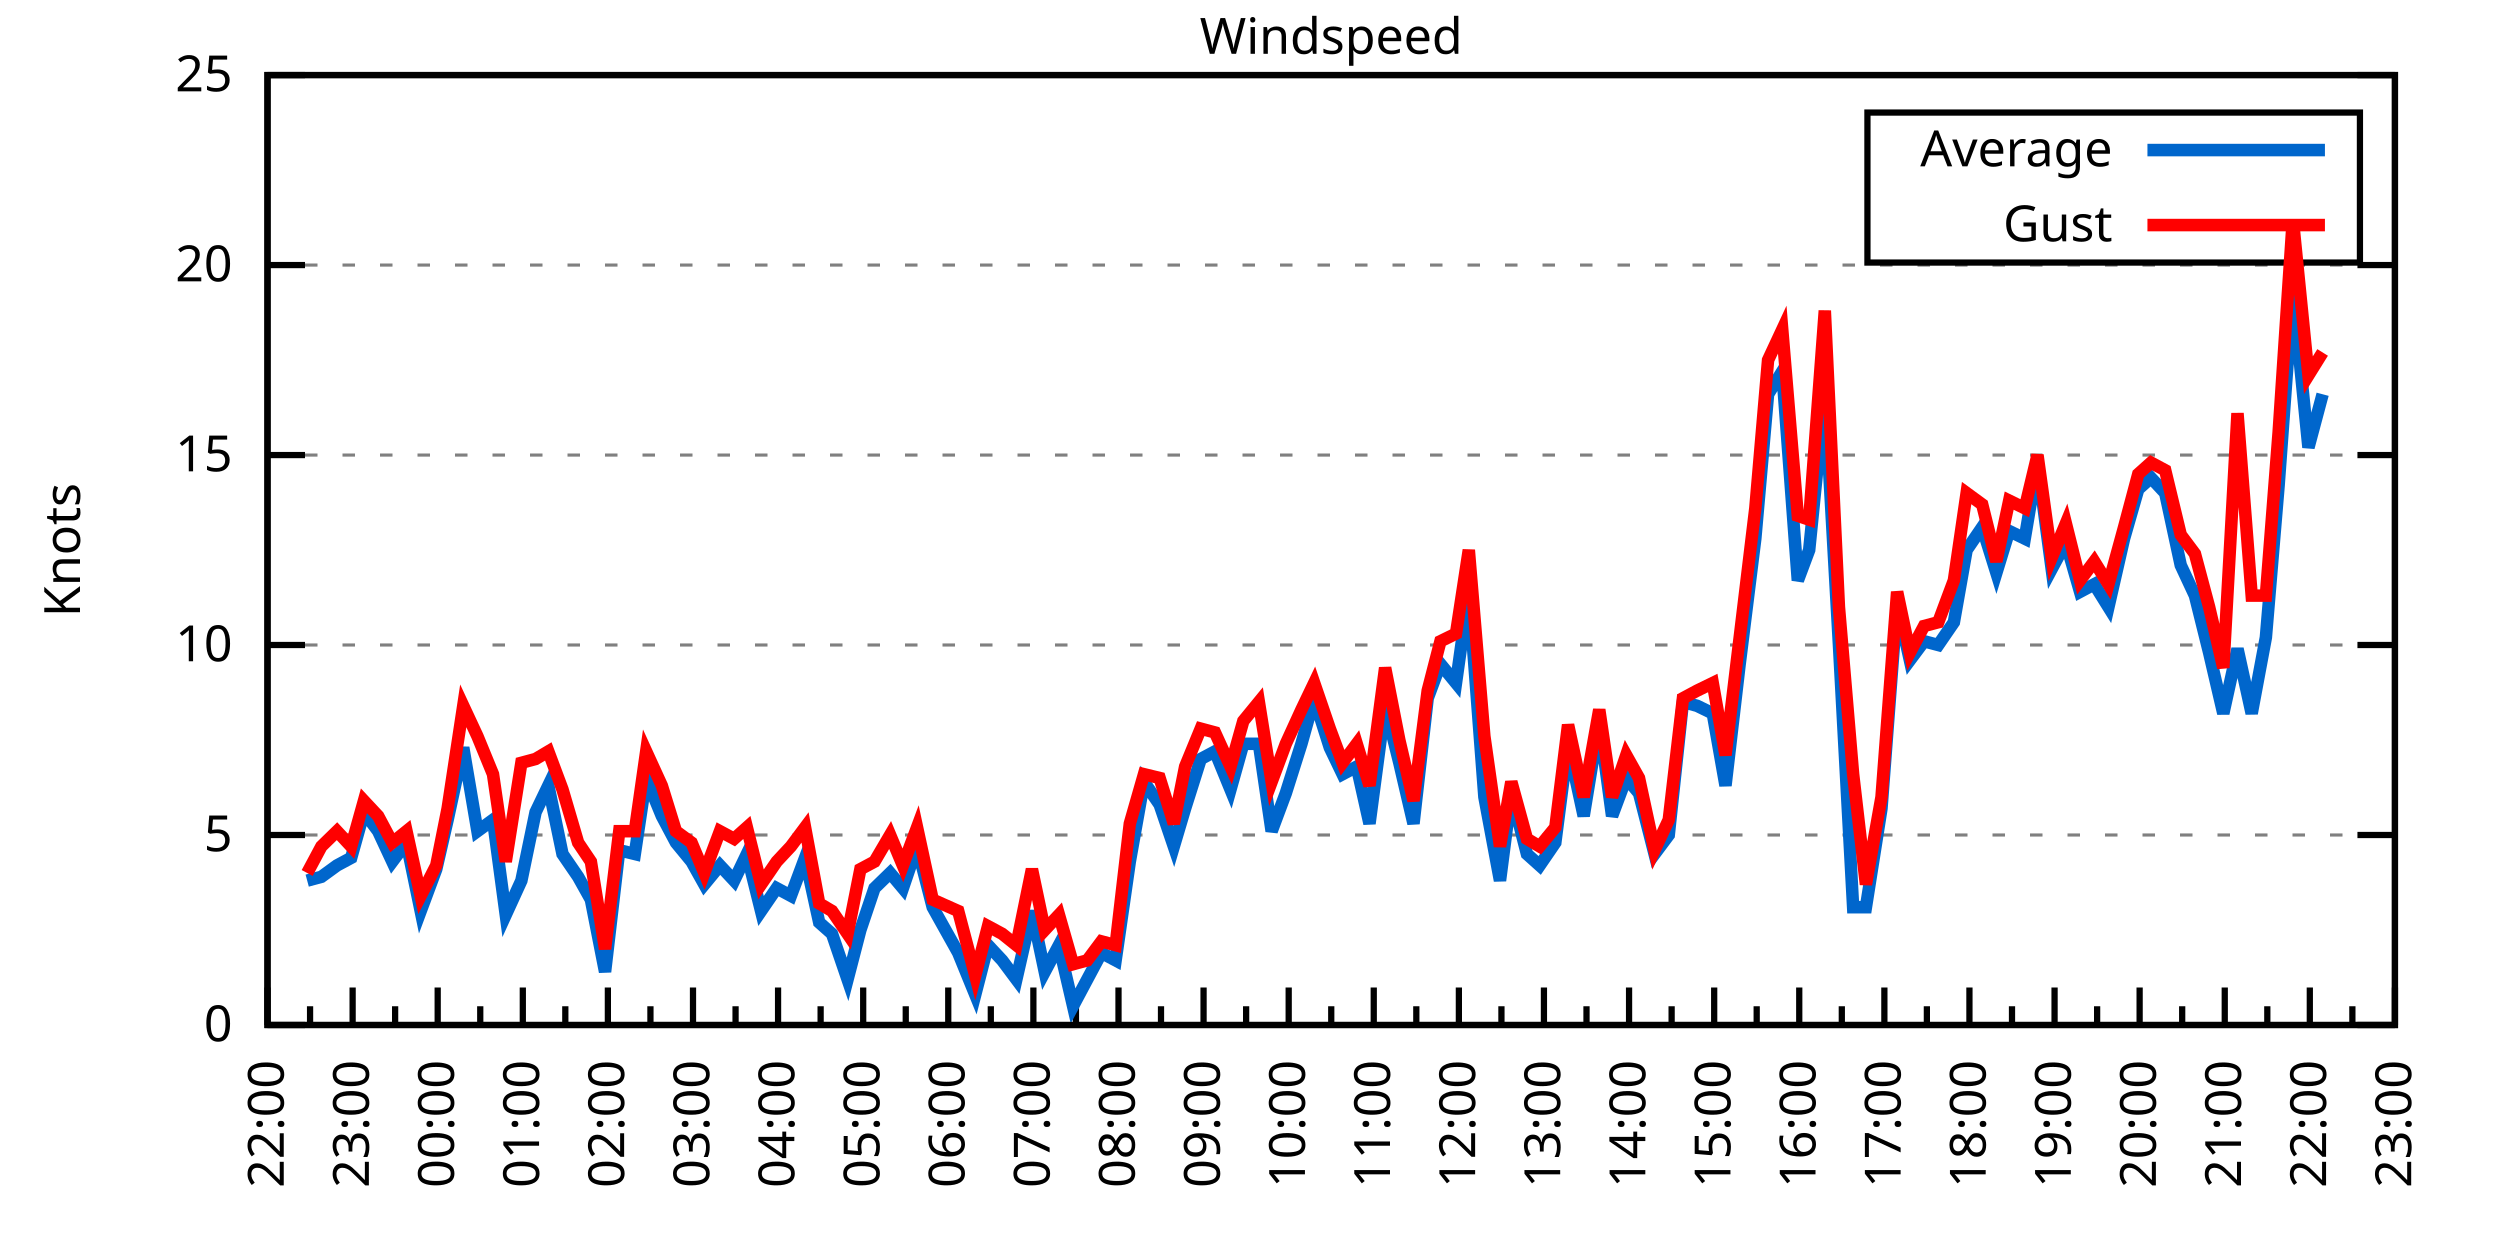
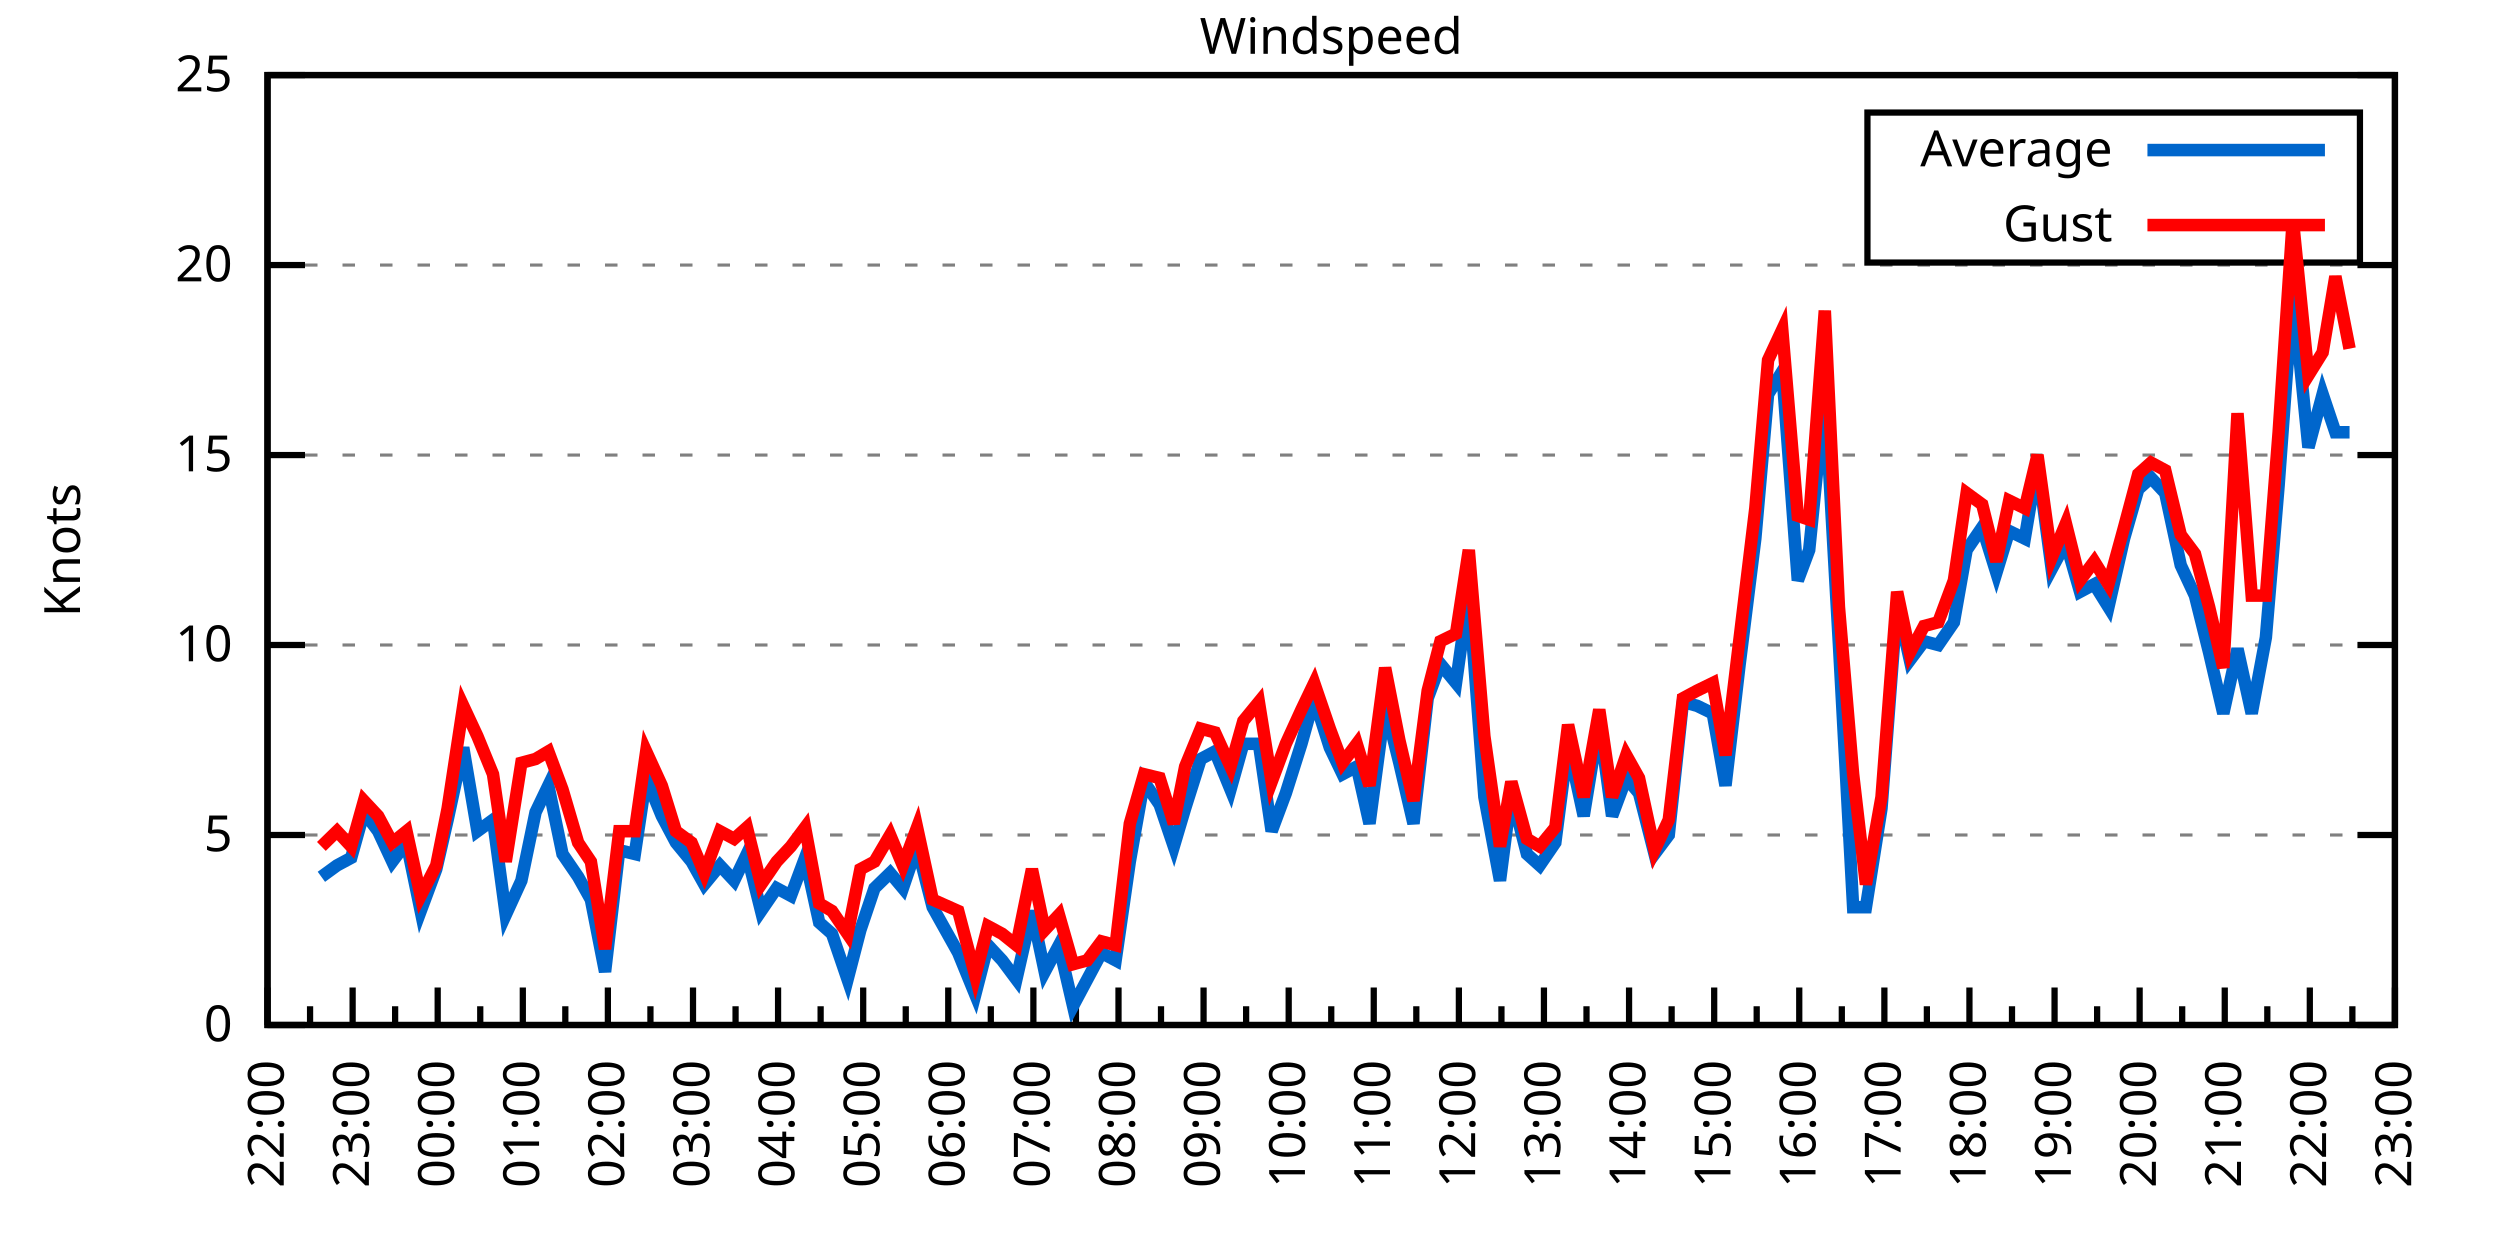
<svg xmlns="http://www.w3.org/2000/svg" xmlns:xlink="http://www.w3.org/1999/xlink" width="400" height="200" viewBox="0 0 400 200">
  <g id="gnuplot_canvas">
    <rect x="0" y="0" width="400" height="200" fill="none" />
    <defs>
      <circle id="gpDot" r="0.5" stroke-width="0.5" stroke="currentColor" />
      <path id="gpPt0" stroke-width="0.333" stroke="currentColor" d="M-1,0 h2 M0,-1 v2" />
      <path id="gpPt1" stroke-width="0.333" stroke="currentColor" d="M-1,-1 L1,1 M1,-1 L-1,1" />
      <path id="gpPt2" stroke-width="0.333" stroke="currentColor" d="M-1,0 L1,0 M0,-1 L0,1 M-1,-1 L1,1 M-1,1 L1,-1" />
      <rect id="gpPt3" stroke-width="0.333" stroke="currentColor" x="-1" y="-1" width="2" height="2" />
      <rect id="gpPt4" stroke-width="0.333" stroke="currentColor" fill="currentColor" x="-1" y="-1" width="2" height="2" />
      <circle id="gpPt5" stroke-width="0.333" stroke="currentColor" cx="0" cy="0" r="1" />
      <use xlink:href="#gpPt5" id="gpPt6" fill="currentColor" stroke="none" />
      <path id="gpPt7" stroke-width="0.333" stroke="currentColor" d="M0,-1.33 L-1.33,0.67 L1.33,0.67 z" />
      <use xlink:href="#gpPt7" id="gpPt8" fill="currentColor" stroke="none" />
      <use xlink:href="#gpPt7" id="gpPt9" stroke="currentColor" transform="rotate(180)" />
      <use xlink:href="#gpPt9" id="gpPt10" fill="currentColor" stroke="none" />
      <use xlink:href="#gpPt3" id="gpPt11" stroke="currentColor" transform="rotate(45)" />
      <use xlink:href="#gpPt11" id="gpPt12" fill="currentColor" stroke="none" />
      <path id="gpPt13" stroke-width="0.333" stroke="currentColor" d="M0,1.330 L1.265,0.411 L0.782,-1.067 L-0.782,-1.076 L-1.265,0.411 z" />
      <use xlink:href="#gpPt13" id="gpPt14" fill="currentColor" stroke="none" />
      <filter id="textbox" filterUnits="objectBoundingBox" x="0" y="0" height="1" width="1">
        <feFlood flood-color="white" flood-opacity="1" result="bgnd" />
        <feComposite in="SourceGraphic" in2="bgnd" operator="atop" />
      </filter>
      <filter id="greybox" filterUnits="objectBoundingBox" x="0" y="0" height="1" width="1">
        <feFlood flood-color="lightgrey" flood-opacity="1" result="grey" />
        <feComposite in="SourceGraphic" in2="grey" operator="atop" />
      </filter>
    </defs>
    <g fill="none" color="white" stroke="currentColor" stroke-width="1.00" stroke-linecap="butt" stroke-linejoin="miter">
</g>
    <g fill="none" color="black" stroke="currentColor" stroke-width="1.00" stroke-linecap="butt" stroke-linejoin="miter">
      <g stroke="none" shape-rendering="crispEdges">
        <polygon fill="rgb(255, 255, 255)" points="42.80,164.00 383.18,164.00 383.18,12.02 42.80,12.02 " />
      </g>
    </g>
    <g fill="none" color="black" stroke="currentColor" stroke-width="1.00" stroke-linecap="butt" stroke-linejoin="miter">
</g>
    <g fill="none" color="black" stroke="black" stroke-width="0.50" stroke-linecap="butt" stroke-linejoin="miter">
</g>
    <g fill="none" color="gray" stroke="currentColor" stroke-width="0.50" stroke-linecap="butt" stroke-linejoin="miter">
      <path stroke="gray" stroke-dasharray="2,4" class="gridline" d="M42.80,164.00 L383.19,164.00  " />
    </g>
    <g fill="none" color="gray" stroke="gray" stroke-width="1.00" stroke-linecap="butt" stroke-linejoin="miter">
</g>
    <g fill="none" color="black" stroke="currentColor" stroke-width="1.00" stroke-linecap="butt" stroke-linejoin="miter">
      <path stroke="black" d="M42.80,164.00 L48.80,164.00 M383.19,164.00 L377.19,164.00  " />
      <g transform="translate(37.20,166.60)" stroke="none" fill="black" font-family="Sans" font-size="8.00" text-anchor="end">
        <text>
          <tspan font-family="Sans"> 0</tspan>
        </text>
      </g>
    </g>
    <g fill="none" color="black" stroke="currentColor" stroke-width="1.00" stroke-linecap="butt" stroke-linejoin="miter">
</g>
    <g fill="none" color="black" stroke="black" stroke-width="0.50" stroke-linecap="butt" stroke-linejoin="miter">
</g>
    <g fill="none" color="gray" stroke="currentColor" stroke-width="0.50" stroke-linecap="butt" stroke-linejoin="miter">
      <path stroke="gray" stroke-dasharray="2,4" class="gridline" d="M42.80,133.60 L383.19,133.60  " />
    </g>
    <g fill="none" color="gray" stroke="gray" stroke-width="1.00" stroke-linecap="butt" stroke-linejoin="miter">
</g>
    <g fill="none" color="black" stroke="currentColor" stroke-width="1.00" stroke-linecap="butt" stroke-linejoin="miter">
      <path stroke="black" d="M42.80,133.60 L48.80,133.60 M383.19,133.60 L377.19,133.60  " />
      <g transform="translate(37.20,136.20)" stroke="none" fill="black" font-family="Sans" font-size="8.00" text-anchor="end">
        <text>
          <tspan font-family="Sans"> 5</tspan>
        </text>
      </g>
    </g>
    <g fill="none" color="black" stroke="currentColor" stroke-width="1.00" stroke-linecap="butt" stroke-linejoin="miter">
</g>
    <g fill="none" color="black" stroke="black" stroke-width="0.50" stroke-linecap="butt" stroke-linejoin="miter">
</g>
    <g fill="none" color="gray" stroke="currentColor" stroke-width="0.50" stroke-linecap="butt" stroke-linejoin="miter">
      <path stroke="gray" stroke-dasharray="2,4" class="gridline" d="M42.80,103.20 L383.19,103.20  " />
    </g>
    <g fill="none" color="gray" stroke="gray" stroke-width="1.00" stroke-linecap="butt" stroke-linejoin="miter">
</g>
    <g fill="none" color="black" stroke="currentColor" stroke-width="1.00" stroke-linecap="butt" stroke-linejoin="miter">
      <path stroke="black" d="M42.80,103.20 L48.80,103.20 M383.19,103.20 L377.19,103.20  " />
      <g transform="translate(37.20,105.80)" stroke="none" fill="black" font-family="Sans" font-size="8.00" text-anchor="end">
        <text>
          <tspan font-family="Sans"> 10</tspan>
        </text>
      </g>
    </g>
    <g fill="none" color="black" stroke="currentColor" stroke-width="1.00" stroke-linecap="butt" stroke-linejoin="miter">
</g>
    <g fill="none" color="black" stroke="black" stroke-width="0.50" stroke-linecap="butt" stroke-linejoin="miter">
</g>
    <g fill="none" color="gray" stroke="currentColor" stroke-width="0.50" stroke-linecap="butt" stroke-linejoin="miter">
      <path stroke="gray" stroke-dasharray="2,4" class="gridline" d="M42.80,72.81 L383.19,72.81  " />
    </g>
    <g fill="none" color="gray" stroke="gray" stroke-width="1.00" stroke-linecap="butt" stroke-linejoin="miter">
</g>
    <g fill="none" color="black" stroke="currentColor" stroke-width="1.00" stroke-linecap="butt" stroke-linejoin="miter">
      <path stroke="black" d="M42.80,72.81 L48.80,72.81 M383.19,72.81 L377.19,72.81  " />
      <g transform="translate(37.20,75.41)" stroke="none" fill="black" font-family="Sans" font-size="8.00" text-anchor="end">
        <text>
          <tspan font-family="Sans"> 15</tspan>
        </text>
      </g>
    </g>
    <g fill="none" color="black" stroke="currentColor" stroke-width="1.00" stroke-linecap="butt" stroke-linejoin="miter">
</g>
    <g fill="none" color="black" stroke="black" stroke-width="0.50" stroke-linecap="butt" stroke-linejoin="miter">
</g>
    <g fill="none" color="gray" stroke="currentColor" stroke-width="0.50" stroke-linecap="butt" stroke-linejoin="miter">
      <path stroke="gray" stroke-dasharray="2,4" class="gridline" d="M42.80,42.41 L383.19,42.41  " />
    </g>
    <g fill="none" color="gray" stroke="gray" stroke-width="1.00" stroke-linecap="butt" stroke-linejoin="miter">
</g>
    <g fill="none" color="black" stroke="currentColor" stroke-width="1.00" stroke-linecap="butt" stroke-linejoin="miter">
      <path stroke="black" d="M42.80,42.41 L48.80,42.41 M383.19,42.41 L377.19,42.41  " />
      <g transform="translate(37.20,45.01)" stroke="none" fill="black" font-family="Sans" font-size="8.00" text-anchor="end">
        <text>
          <tspan font-family="Sans"> 20</tspan>
        </text>
      </g>
    </g>
    <g fill="none" color="black" stroke="currentColor" stroke-width="1.00" stroke-linecap="butt" stroke-linejoin="miter">
</g>
    <g fill="none" color="black" stroke="black" stroke-width="0.50" stroke-linecap="butt" stroke-linejoin="miter">
</g>
    <g fill="none" color="gray" stroke="currentColor" stroke-width="0.50" stroke-linecap="butt" stroke-linejoin="miter">
      <path stroke="gray" stroke-dasharray="2,4" class="gridline" d="M42.80,12.01 L383.19,12.01  " />
    </g>
    <g fill="none" color="gray" stroke="gray" stroke-width="1.00" stroke-linecap="butt" stroke-linejoin="miter">
</g>
    <g fill="none" color="black" stroke="currentColor" stroke-width="1.00" stroke-linecap="butt" stroke-linejoin="miter">
      <path stroke="black" d="M42.80,12.01 L48.80,12.01 M383.19,12.01 L377.19,12.01  " />
      <g transform="translate(37.20,14.61)" stroke="none" fill="black" font-family="Sans" font-size="8.00" text-anchor="end">
        <text>
          <tspan font-family="Sans"> 25</tspan>
        </text>
      </g>
    </g>
    <g fill="none" color="black" stroke="currentColor" stroke-width="1.00" stroke-linecap="butt" stroke-linejoin="miter">
      <path stroke="black" d="M42.80,164.00 L42.80,158.00  " />
      <g transform="translate(45.40,169.60) rotate(270)" stroke="none" fill="black" font-family="Sans" font-size="8.00" text-anchor="end">
        <text>
          <tspan font-family="Sans">22:00</tspan>
        </text>
      </g>
    </g>
    <g fill="none" color="black" stroke="currentColor" stroke-width="1.00" stroke-linecap="butt" stroke-linejoin="miter">
      <path stroke="black" d="M49.61,164.00 L49.61,161.00 M56.42,164.00 L56.42,158.00  " />
      <g transform="translate(59.02,169.60) rotate(270)" stroke="none" fill="black" font-family="Sans" font-size="8.00" text-anchor="end">
        <text>
          <tspan font-family="Sans">23:00</tspan>
        </text>
      </g>
    </g>
    <g fill="none" color="black" stroke="currentColor" stroke-width="1.00" stroke-linecap="butt" stroke-linejoin="miter">
      <path stroke="black" d="M63.22,164.00 L63.22,161.00 M70.03,164.00 L70.03,158.00  " />
      <g transform="translate(72.63,169.60) rotate(270)" stroke="none" fill="black" font-family="Sans" font-size="8.00" text-anchor="end">
        <text>
          <tspan font-family="Sans">00:00</tspan>
        </text>
      </g>
    </g>
    <g fill="none" color="black" stroke="currentColor" stroke-width="1.00" stroke-linecap="butt" stroke-linejoin="miter">
      <path stroke="black" d="M76.84,164.00 L76.84,161.00 M83.65,164.00 L83.65,158.00  " />
      <g transform="translate(86.25,169.60) rotate(270)" stroke="none" fill="black" font-family="Sans" font-size="8.00" text-anchor="end">
        <text>
          <tspan font-family="Sans">01:00</tspan>
        </text>
      </g>
    </g>
    <g fill="none" color="black" stroke="currentColor" stroke-width="1.00" stroke-linecap="butt" stroke-linejoin="miter">
      <path stroke="black" d="M90.45,164.00 L90.45,161.00 M97.26,164.00 L97.26,158.00  " />
      <g transform="translate(99.86,169.60) rotate(270)" stroke="none" fill="black" font-family="Sans" font-size="8.00" text-anchor="end">
        <text>
          <tspan font-family="Sans">02:00</tspan>
        </text>
      </g>
    </g>
    <g fill="none" color="black" stroke="currentColor" stroke-width="1.00" stroke-linecap="butt" stroke-linejoin="miter">
      <path stroke="black" d="M104.07,164.00 L104.07,161.00 M110.88,164.00 L110.88,158.00  " />
      <g transform="translate(113.48,169.60) rotate(270)" stroke="none" fill="black" font-family="Sans" font-size="8.00" text-anchor="end">
        <text>
          <tspan font-family="Sans">03:00</tspan>
        </text>
      </g>
    </g>
    <g fill="none" color="black" stroke="currentColor" stroke-width="1.00" stroke-linecap="butt" stroke-linejoin="miter">
      <path stroke="black" d="M117.69,164.00 L117.69,161.00 M124.49,164.00 L124.49,158.00  " />
      <g transform="translate(127.09,169.60) rotate(270)" stroke="none" fill="black" font-family="Sans" font-size="8.00" text-anchor="end">
        <text>
          <tspan font-family="Sans">04:00</tspan>
        </text>
      </g>
    </g>
    <g fill="none" color="black" stroke="currentColor" stroke-width="1.00" stroke-linecap="butt" stroke-linejoin="miter">
      <path stroke="black" d="M131.30,164.00 L131.30,161.00 M138.11,164.00 L138.11,158.00  " />
      <g transform="translate(140.71,169.60) rotate(270)" stroke="none" fill="black" font-family="Sans" font-size="8.00" text-anchor="end">
        <text>
          <tspan font-family="Sans">05:00</tspan>
        </text>
      </g>
    </g>
    <g fill="none" color="black" stroke="currentColor" stroke-width="1.00" stroke-linecap="butt" stroke-linejoin="miter">
      <path stroke="black" d="M144.92,164.00 L144.92,161.00 M151.72,164.00 L151.72,158.00  " />
      <g transform="translate(154.32,169.60) rotate(270)" stroke="none" fill="black" font-family="Sans" font-size="8.00" text-anchor="end">
        <text>
          <tspan font-family="Sans">06:00</tspan>
        </text>
      </g>
    </g>
    <g fill="none" color="black" stroke="currentColor" stroke-width="1.00" stroke-linecap="butt" stroke-linejoin="miter">
      <path stroke="black" d="M158.53,164.00 L158.53,161.00 M165.34,164.00 L165.34,158.00  " />
      <g transform="translate(167.94,169.60) rotate(270)" stroke="none" fill="black" font-family="Sans" font-size="8.00" text-anchor="end">
        <text>
          <tspan font-family="Sans">07:00</tspan>
        </text>
      </g>
    </g>
    <g fill="none" color="black" stroke="currentColor" stroke-width="1.00" stroke-linecap="butt" stroke-linejoin="miter">
      <path stroke="black" d="M172.15,164.00 L172.15,161.00 M178.96,164.00 L178.96,158.00  " />
      <g transform="translate(181.56,169.60) rotate(270)" stroke="none" fill="black" font-family="Sans" font-size="8.00" text-anchor="end">
        <text>
          <tspan font-family="Sans">08:00</tspan>
        </text>
      </g>
    </g>
    <g fill="none" color="black" stroke="currentColor" stroke-width="1.00" stroke-linecap="butt" stroke-linejoin="miter">
      <path stroke="black" d="M185.76,164.00 L185.76,161.00 M192.57,164.00 L192.57,158.00  " />
      <g transform="translate(195.17,169.60) rotate(270)" stroke="none" fill="black" font-family="Sans" font-size="8.00" text-anchor="end">
        <text>
          <tspan font-family="Sans">09:00</tspan>
        </text>
      </g>
    </g>
    <g fill="none" color="black" stroke="currentColor" stroke-width="1.00" stroke-linecap="butt" stroke-linejoin="miter">
      <path stroke="black" d="M199.38,164.00 L199.38,161.00 M206.19,164.00 L206.19,158.00  " />
      <g transform="translate(208.79,169.60) rotate(270)" stroke="none" fill="black" font-family="Sans" font-size="8.00" text-anchor="end">
        <text>
          <tspan font-family="Sans">10:00</tspan>
        </text>
      </g>
    </g>
    <g fill="none" color="black" stroke="currentColor" stroke-width="1.00" stroke-linecap="butt" stroke-linejoin="miter">
      <path stroke="black" d="M213.00,164.00 L213.00,161.00 M219.80,164.00 L219.80,158.00  " />
      <g transform="translate(222.40,169.60) rotate(270)" stroke="none" fill="black" font-family="Sans" font-size="8.00" text-anchor="end">
        <text>
          <tspan font-family="Sans">11:00</tspan>
        </text>
      </g>
    </g>
    <g fill="none" color="black" stroke="currentColor" stroke-width="1.00" stroke-linecap="butt" stroke-linejoin="miter">
      <path stroke="black" d="M226.61,164.00 L226.61,161.00 M233.42,164.00 L233.42,158.00  " />
      <g transform="translate(236.02,169.60) rotate(270)" stroke="none" fill="black" font-family="Sans" font-size="8.00" text-anchor="end">
        <text>
          <tspan font-family="Sans">12:00</tspan>
        </text>
      </g>
    </g>
    <g fill="none" color="black" stroke="currentColor" stroke-width="1.00" stroke-linecap="butt" stroke-linejoin="miter">
      <path stroke="black" d="M240.23,164.00 L240.23,161.00 M247.03,164.00 L247.03,158.00  " />
      <g transform="translate(249.63,169.60) rotate(270)" stroke="none" fill="black" font-family="Sans" font-size="8.00" text-anchor="end">
        <text>
          <tspan font-family="Sans">13:00</tspan>
        </text>
      </g>
    </g>
    <g fill="none" color="black" stroke="currentColor" stroke-width="1.00" stroke-linecap="butt" stroke-linejoin="miter">
      <path stroke="black" d="M253.84,164.00 L253.84,161.00 M260.65,164.00 L260.65,158.00  " />
      <g transform="translate(263.25,169.60) rotate(270)" stroke="none" fill="black" font-family="Sans" font-size="8.00" text-anchor="end">
        <text>
          <tspan font-family="Sans">14:00</tspan>
        </text>
      </g>
    </g>
    <g fill="none" color="black" stroke="currentColor" stroke-width="1.00" stroke-linecap="butt" stroke-linejoin="miter">
      <path stroke="black" d="M267.46,164.00 L267.46,161.00 M274.27,164.00 L274.27,158.00  " />
      <g transform="translate(276.87,169.60) rotate(270)" stroke="none" fill="black" font-family="Sans" font-size="8.00" text-anchor="end">
        <text>
          <tspan font-family="Sans">15:00</tspan>
        </text>
      </g>
    </g>
    <g fill="none" color="black" stroke="currentColor" stroke-width="1.00" stroke-linecap="butt" stroke-linejoin="miter">
      <path stroke="black" d="M281.07,164.00 L281.07,161.00 M287.88,164.00 L287.88,158.00  " />
      <g transform="translate(290.48,169.60) rotate(270)" stroke="none" fill="black" font-family="Sans" font-size="8.00" text-anchor="end">
        <text>
          <tspan font-family="Sans">16:00</tspan>
        </text>
      </g>
    </g>
    <g fill="none" color="black" stroke="currentColor" stroke-width="1.00" stroke-linecap="butt" stroke-linejoin="miter">
      <path stroke="black" d="M294.69,164.00 L294.69,161.00 M301.50,164.00 L301.50,158.00  " />
      <g transform="translate(304.10,169.60) rotate(270)" stroke="none" fill="black" font-family="Sans" font-size="8.00" text-anchor="end">
        <text>
          <tspan font-family="Sans">17:00</tspan>
        </text>
      </g>
    </g>
    <g fill="none" color="black" stroke="currentColor" stroke-width="1.00" stroke-linecap="butt" stroke-linejoin="miter">
      <path stroke="black" d="M308.30,164.00 L308.30,161.00 M315.11,164.00 L315.11,158.00  " />
      <g transform="translate(317.71,169.60) rotate(270)" stroke="none" fill="black" font-family="Sans" font-size="8.00" text-anchor="end">
        <text>
          <tspan font-family="Sans">18:00</tspan>
        </text>
      </g>
    </g>
    <g fill="none" color="black" stroke="currentColor" stroke-width="1.00" stroke-linecap="butt" stroke-linejoin="miter">
      <path stroke="black" d="M321.92,164.00 L321.92,161.00 M328.73,164.00 L328.73,158.00  " />
      <g transform="translate(331.33,169.60) rotate(270)" stroke="none" fill="black" font-family="Sans" font-size="8.00" text-anchor="end">
        <text>
          <tspan font-family="Sans">19:00</tspan>
        </text>
      </g>
    </g>
    <g fill="none" color="black" stroke="currentColor" stroke-width="1.00" stroke-linecap="butt" stroke-linejoin="miter">
      <path stroke="black" d="M335.54,164.00 L335.54,161.00 M342.34,164.00 L342.34,158.00  " />
      <g transform="translate(344.94,169.60) rotate(270)" stroke="none" fill="black" font-family="Sans" font-size="8.00" text-anchor="end">
        <text>
          <tspan font-family="Sans">20:00</tspan>
        </text>
      </g>
    </g>
    <g fill="none" color="black" stroke="currentColor" stroke-width="1.00" stroke-linecap="butt" stroke-linejoin="miter">
      <path stroke="black" d="M349.15,164.00 L349.15,161.00 M355.96,164.00 L355.96,158.00  " />
      <g transform="translate(358.56,169.60) rotate(270)" stroke="none" fill="black" font-family="Sans" font-size="8.00" text-anchor="end">
        <text>
          <tspan font-family="Sans">21:00</tspan>
        </text>
      </g>
    </g>
    <g fill="none" color="black" stroke="currentColor" stroke-width="1.00" stroke-linecap="butt" stroke-linejoin="miter">
      <path stroke="black" d="M362.77,164.00 L362.77,161.00 M369.57,164.00 L369.57,158.00  " />
      <g transform="translate(372.17,169.60) rotate(270)" stroke="none" fill="black" font-family="Sans" font-size="8.00" text-anchor="end">
        <text>
          <tspan font-family="Sans">22:00</tspan>
        </text>
      </g>
    </g>
    <g fill="none" color="black" stroke="currentColor" stroke-width="1.00" stroke-linecap="butt" stroke-linejoin="miter">
      <path stroke="black" d="M376.38,164.00 L376.38,161.00 M383.19,164.00 L383.19,158.00  " />
      <g transform="translate(385.79,169.60) rotate(270)" stroke="none" fill="black" font-family="Sans" font-size="8.00" text-anchor="end">
        <text>
          <tspan font-family="Sans">23:00</tspan>
        </text>
      </g>
    </g>
    <g fill="none" color="black" stroke="currentColor" stroke-width="1.00" stroke-linecap="butt" stroke-linejoin="miter">
</g>
    <g fill="none" color="black" stroke="currentColor" stroke-width="1.00" stroke-linecap="butt" stroke-linejoin="miter">
      <path stroke="black" d="M42.80,12.01 L42.80,164.00 L383.19,164.00 L383.19,12.01 L42.80,12.01 Z  " />
    </g>
    <g fill="none" color="black" stroke="currentColor" stroke-width="1.00" stroke-linecap="butt" stroke-linejoin="miter">
      <g transform="translate(12.80,88.01) rotate(270)" stroke="none" fill="black" font-family="Sans" font-size="8.00" text-anchor="middle">
        <text>
          <tspan font-family="Sans">Knots</tspan>
        </text>
      </g>
    </g>
    <g fill="none" color="black" stroke="currentColor" stroke-width="1.00" stroke-linecap="butt" stroke-linejoin="miter">
</g>
    <g fill="none" color="black" stroke="currentColor" stroke-width="1.00" stroke-linecap="butt" stroke-linejoin="miter">
      <path stroke="black" d="M298.79,42.01 L298.79,18.01 L377.59,18.01 L377.59,42.01 L298.79,42.01 Z  " />
    </g>
    <g id="Windspeed_plot_1">
      <g fill="none" color="white" stroke="black" stroke-width="2.00" stroke-linecap="butt" stroke-linejoin="miter">
</g>
      <g fill="none" color="black" stroke="currentColor" stroke-width="2.00" stroke-linecap="butt" stroke-linejoin="miter">
        <g transform="translate(337.99,26.61)" stroke="none" fill="black" font-family="Sans" font-size="8.00" text-anchor="end">
          <text>
            <tspan font-family="Sans">Average</tspan>
          </text>
        </g>
      </g>
      <g fill="none" color="black" stroke="currentColor" stroke-width="2.00" stroke-linecap="butt" stroke-linejoin="miter">
-         <path stroke="rgb(  0, 102, 204)" d="M343.59,24.01 L371.99,24.01 M49.15,140.90 L51.42,140.29 L53.92,138.47 L56.19,137.25 L58.23,129.95 L60.50,132.99   L62.77,137.86 L65.04,134.82 L67.31,145.76 L69.80,139.07 L71.62,131.17 L74.12,119.62 L76.39,132.99 L78.88,131.17   L80.92,146.37 L83.42,140.90 L85.69,129.95 L87.73,125.70 L90.00,136.64 L92.50,140.29 L94.54,143.94 L96.81,155.49   L99.08,136.03 L101.57,136.64 L103.39,124.48 L105.89,130.56 L108.15,134.82 L110.65,137.86 L112.69,141.51 L115.19,138.47   L117.46,140.90 L119.50,136.64 L121.77,145.76 L124.27,142.11 L126.54,143.33 L128.81,137.25 L131.07,147.59 L133.12,149.41   L135.61,156.70 L137.66,148.80 L139.92,142.11 L142.42,139.68 L144.46,142.11 L146.73,135.43 L149.23,145.15 L153.31,152.45   L156.04,159.14 L158.08,151.23 L160.35,153.66 L162.62,156.70 L165.11,145.76 L167.16,155.49 L169.43,151.23 L171.69,160.96   L173.96,156.70 L176.23,152.45 L178.50,153.66 L180.77,137.86 L183.04,125.09 L185.54,128.74 L187.81,135.43 L189.62,129.35   L192.12,121.44 L194.39,120.23 L196.88,126.31 L198.93,119.01 L201.42,119.01 L203.46,132.99 L205.73,126.91 L208.23,119.01   L210.27,111.72 L212.77,119.62 L214.81,123.87 L217.08,122.66 L219.12,131.78 L221.62,112.93 L223.89,122.05 L226.16,131.78   L228.43,111.72 L230.47,106.24 L232.96,109.28 L235.01,94.69 L237.50,127.52 L240.00,140.90 L241.81,126.91 L244.31,136.64   L246.35,138.47 L248.85,134.82 L250.89,119.01 L253.39,130.56 L255.88,115.36 L257.93,130.56 L260.20,124.48 L262.24,126.91   L264.73,136.64 L267.00,133.60 L269.27,112.32 L271.54,112.93 L274.04,114.15 L276.08,125.70 L278.35,106.24 L280.85,86.18   L282.89,63.08 L285.16,59.43 L287.65,92.87 L289.47,88.00 L291.97,63.08 L294.23,103.20 L296.50,145.15 L298.55,145.15   L301.04,129.35 L303.54,96.52 L305.58,105.64 L307.85,102.60 L310.12,103.20 L312.62,99.56 L314.66,88.00 L317.15,84.36   L319.42,91.65 L321.47,84.97 L323.96,86.18 L326.00,74.02 L328.27,91.04 L330.54,86.79 L332.81,94.69 L335.08,93.48   L337.35,97.12 L339.85,86.18 L342.12,78.28 L344.16,76.45 L346.43,78.89 L348.92,90.44 L351.19,95.30 L353.46,104.42   L355.73,114.15 L358.00,103.81 L360.27,114.15 L362.54,101.99 L364.58,77.67 L366.85,46.66 L369.35,71.59 L371.62,63.08    " />
+         <path stroke="rgb(  0, 102, 204)" d="M343.59,24.01 L371.99,24.01 M51.42,140.29 L53.92,138.47 L56.19,137.25 L58.23,129.95 L60.50,132.99 L62.77,137.86   L65.04,134.82 L67.31,145.76 L69.80,139.07 L71.62,131.17 L74.12,119.62 L76.39,132.99 L78.88,131.17 L80.92,146.37   L83.42,140.90 L85.69,129.95 L87.73,125.70 L90.00,136.64 L92.50,140.29 L94.54,143.94 L96.81,155.49 L99.08,136.03   L101.57,136.64 L103.39,124.48 L105.89,130.56 L108.15,134.82 L110.65,137.86 L112.69,141.51 L115.19,138.47 L117.46,140.90   L119.50,136.64 L121.77,145.76 L124.27,142.11 L126.54,143.33 L128.81,137.25 L131.07,147.59 L133.12,149.41 L135.61,156.70   L137.66,148.80 L139.92,142.11 L142.42,139.68 L144.46,142.11 L146.73,135.43 L149.23,145.15 L153.31,152.45 L156.04,159.14   L158.08,151.23 L160.35,153.66 L162.62,156.70 L165.11,145.76 L167.16,155.49 L169.43,151.23 L171.69,160.96 L173.96,156.70   L176.23,152.45 L178.50,153.66 L180.77,137.86 L183.04,125.09 L185.54,128.74 L187.81,135.43 L189.62,129.35 L192.12,121.44   L194.39,120.23 L196.88,126.31 L198.93,119.01 L201.42,119.01 L203.46,132.99 L205.73,126.91 L208.23,119.01 L210.27,111.72   L212.77,119.62 L214.81,123.87 L217.08,122.66 L219.12,131.78 L221.62,112.93 L223.89,122.05 L226.16,131.78 L228.43,111.72   L230.47,106.24 L232.96,109.28 L235.01,94.69 L237.50,127.52 L240.00,140.90 L241.81,126.91 L244.31,136.64 L246.35,138.47   L248.85,134.82 L250.89,119.01 L253.39,130.56 L255.88,115.36 L257.93,130.56 L260.20,124.48 L262.24,126.91 L264.73,136.64   L267.00,133.60 L269.27,112.32 L271.54,112.93 L274.04,114.15 L276.08,125.70 L278.35,106.24 L280.85,86.18 L282.89,63.08   L285.16,59.43 L287.65,92.87 L289.47,88.00 L291.97,63.08 L294.23,103.20 L296.50,145.15 L298.55,145.15 L301.04,129.35   L303.54,96.52 L305.58,105.64 L307.85,102.60 L310.12,103.20 L312.62,99.56 L314.66,88.00 L317.15,84.36 L319.42,91.65   L321.47,84.97 L323.96,86.18 L326.00,74.02 L328.27,91.04 L330.54,86.79 L332.81,94.69 L335.08,93.48 L337.35,97.12   L339.85,86.18 L342.12,78.28 L344.16,76.45 L346.43,78.89 L348.92,90.44 L351.19,95.30 L353.46,104.42 L355.73,114.15   L358.00,103.81 L360.27,114.15 L362.54,101.99 L364.58,77.67 L366.85,46.66 L369.35,71.59 L371.62,63.08 L373.66,69.16   L375.93,69.16  " />
      </g>
    </g>
    <g id="Windspeed_plot_2">
      <g fill="none" color="black" stroke="currentColor" stroke-width="2.00" stroke-linecap="butt" stroke-linejoin="miter">
        <g transform="translate(337.99,38.61)" stroke="none" fill="black" font-family="Sans" font-size="8.00" text-anchor="end">
          <text>
            <tspan font-family="Sans">Gust</tspan>
          </text>
        </g>
      </g>
      <g fill="none" color="black" stroke="currentColor" stroke-width="2.00" stroke-linecap="butt" stroke-linejoin="miter">
-         <path stroke="rgb(255,   0,   0)" d="M343.59,36.01 L371.99,36.01 M49.15,139.68 L51.42,135.43 L53.92,132.99 L56.19,135.43 L58.23,128.13 L60.50,130.56   L62.77,134.82 L65.04,132.99 L67.31,143.33 L69.80,138.47 L71.62,129.35 L74.12,112.93 L76.39,117.80 L78.88,123.87   L80.92,137.86 L83.42,122.05 L85.69,121.44 L87.73,120.23 L90.00,126.31 L92.50,134.82 L94.54,137.86 L96.81,151.84   L99.08,132.99 L101.57,132.99 L103.39,120.23 L105.89,125.70 L108.15,132.99 L110.65,134.82 L112.69,139.68 L115.19,132.99   L117.46,134.21 L119.50,132.39 L121.77,141.51 L124.27,137.86 L126.54,135.43 L128.81,132.39 L131.07,144.55 L133.12,145.76   L135.61,149.41 L137.66,139.07 L139.92,137.86 L142.42,133.60 L144.46,138.47 L146.73,132.39 L149.23,143.94 L153.31,145.76   L156.04,156.10 L158.08,148.19 L160.35,149.41 L162.62,151.23 L165.11,139.07 L167.16,148.80 L169.43,146.37 L171.69,154.27   L173.96,153.66 L176.23,150.62 L178.50,151.23 L180.77,131.78 L183.04,123.87 L185.54,124.48 L187.81,131.78 L189.62,122.66   L192.12,116.58 L194.39,117.19 L196.88,122.66 L198.93,115.36 L201.42,112.32 L203.46,125.09 L205.73,119.01 L208.23,113.54   L210.27,109.28 L212.77,116.58 L214.81,122.05 L217.08,119.01 L219.12,125.70 L221.62,106.85 L223.89,118.40 L226.16,128.13   L228.43,110.50 L230.47,102.60 L232.96,101.38 L235.01,88.00 L237.50,117.80 L240.00,135.43 L241.81,125.09 L244.31,134.21   L246.35,135.43 L248.85,132.39 L250.89,115.97 L253.39,127.52 L255.88,113.54 L257.93,127.52 L260.20,120.83 L262.24,124.48   L264.73,136.03 L267.00,131.17 L269.27,111.72 L271.54,110.50 L274.04,109.28 L276.08,120.83 L278.35,101.99 L280.85,81.32   L282.89,57.61 L285.16,52.74 L287.65,82.53 L289.47,83.14 L291.97,49.70 L294.23,97.12 L296.50,123.87 L298.55,141.51   L301.04,127.52 L303.54,94.69 L305.58,104.42 L307.85,100.16 L310.12,99.56 L312.62,92.87 L314.66,78.89 L317.15,80.71   L319.42,89.83 L321.47,80.10 L323.96,81.32 L326.00,72.81 L328.27,89.22 L330.54,83.75 L332.81,92.87 L335.08,89.83   L337.35,93.48 L339.85,84.36 L342.12,75.85 L344.16,74.02 L346.43,75.24 L348.92,85.57 L351.19,88.61 L353.46,97.12   L355.73,106.85 L358.00,66.12 L360.27,95.30 L362.54,95.30 L364.58,69.16 L366.85,35.11 L369.35,60.04 L371.62,56.39    " />
+         <path stroke="rgb(255,   0,   0)" d="M343.59,36.01 L371.99,36.01 M51.42,135.43 L53.92,132.99 L56.19,135.43 L58.23,128.13 L60.50,130.56 L62.77,134.82   L65.04,132.99 L67.31,143.33 L69.80,138.47 L71.62,129.35 L74.12,112.93 L76.39,117.80 L78.88,123.87 L80.92,137.86   L83.42,122.05 L85.69,121.44 L87.73,120.23 L90.00,126.31 L92.50,134.82 L94.54,137.86 L96.81,151.84 L99.08,132.99   L101.57,132.99 L103.39,120.23 L105.89,125.70 L108.15,132.99 L110.65,134.82 L112.69,139.68 L115.19,132.99 L117.46,134.21   L119.50,132.39 L121.77,141.51 L124.27,137.86 L126.54,135.43 L128.81,132.39 L131.07,144.55 L133.12,145.76 L135.61,149.41   L137.66,139.07 L139.92,137.86 L142.42,133.60 L144.46,138.47 L146.73,132.39 L149.23,143.94 L153.31,145.76 L156.04,156.10   L158.08,148.19 L160.35,149.41 L162.62,151.23 L165.11,139.07 L167.16,148.80 L169.43,146.37 L171.69,154.27 L173.96,153.66   L176.23,150.62 L178.50,151.23 L180.77,131.78 L183.04,123.87 L185.54,124.48 L187.81,131.78 L189.62,122.66 L192.12,116.58   L194.39,117.19 L196.88,122.66 L198.93,115.36 L201.42,112.32 L203.46,125.09 L205.73,119.01 L208.23,113.54 L210.27,109.28   L212.77,116.58 L214.81,122.05 L217.08,119.01 L219.12,125.70 L221.62,106.85 L223.89,118.40 L226.16,128.13 L228.43,110.50   L230.47,102.60 L232.96,101.38 L235.01,88.00 L237.50,117.80 L240.00,135.43 L241.81,125.09 L244.31,134.21 L246.35,135.43   L248.85,132.39 L250.89,115.97 L253.39,127.52 L255.88,113.54 L257.93,127.52 L260.20,120.83 L262.24,124.48 L264.73,136.03   L267.00,131.17 L269.27,111.72 L271.54,110.50 L274.04,109.28 L276.08,120.83 L278.35,101.99 L280.85,81.32 L282.89,57.61   L285.16,52.74 L287.65,82.53 L289.47,83.14 L291.97,49.70 L294.23,97.12 L296.50,123.87 L298.55,141.51 L301.04,127.52   L303.54,94.69 L305.58,104.42 L307.85,100.16 L310.12,99.56 L312.62,92.87 L314.66,78.89 L317.15,80.71 L319.42,89.83   L321.47,80.10 L323.96,81.32 L326.00,72.81 L328.27,89.22 L330.54,83.75 L332.81,92.87 L335.08,89.83 L337.35,93.48   L339.85,84.36 L342.12,75.85 L344.16,74.02 L346.43,75.24 L348.92,85.57 L351.19,88.61 L353.46,97.12 L355.73,106.85   L358.00,66.12 L360.27,95.30 L362.54,95.30 L364.58,69.16 L366.85,35.11 L369.35,60.04 L371.62,56.39 L373.66,44.23   L375.93,55.78  " />
      </g>
    </g>
    <g fill="none" color="black" stroke="currentColor" stroke-width="2.00" stroke-linecap="butt" stroke-linejoin="miter">
</g>
    <g fill="none" color="black" stroke="black" stroke-width="1.00" stroke-linecap="butt" stroke-linejoin="miter">
</g>
    <g fill="none" color="black" stroke="currentColor" stroke-width="1.00" stroke-linecap="butt" stroke-linejoin="miter">
      <path stroke="black" d="M42.80,12.01 L42.80,164.00 L383.19,164.00 L383.19,12.01 L42.80,12.01 Z  " />
    </g>
    <g fill="none" color="black" stroke="currentColor" stroke-width="1.00" stroke-linecap="butt" stroke-linejoin="miter">
      <g transform="translate(212.99,8.61)" stroke="none" fill="black" font-family="Sans" font-size="8.00" text-anchor="middle">
        <text>
          <tspan font-family="Sans">Windspeed</tspan>
        </text>
      </g>
    </g>
    <g fill="none" color="black" stroke="currentColor" stroke-width="1.00" stroke-linecap="butt" stroke-linejoin="miter">
</g>
  </g>
</svg>
